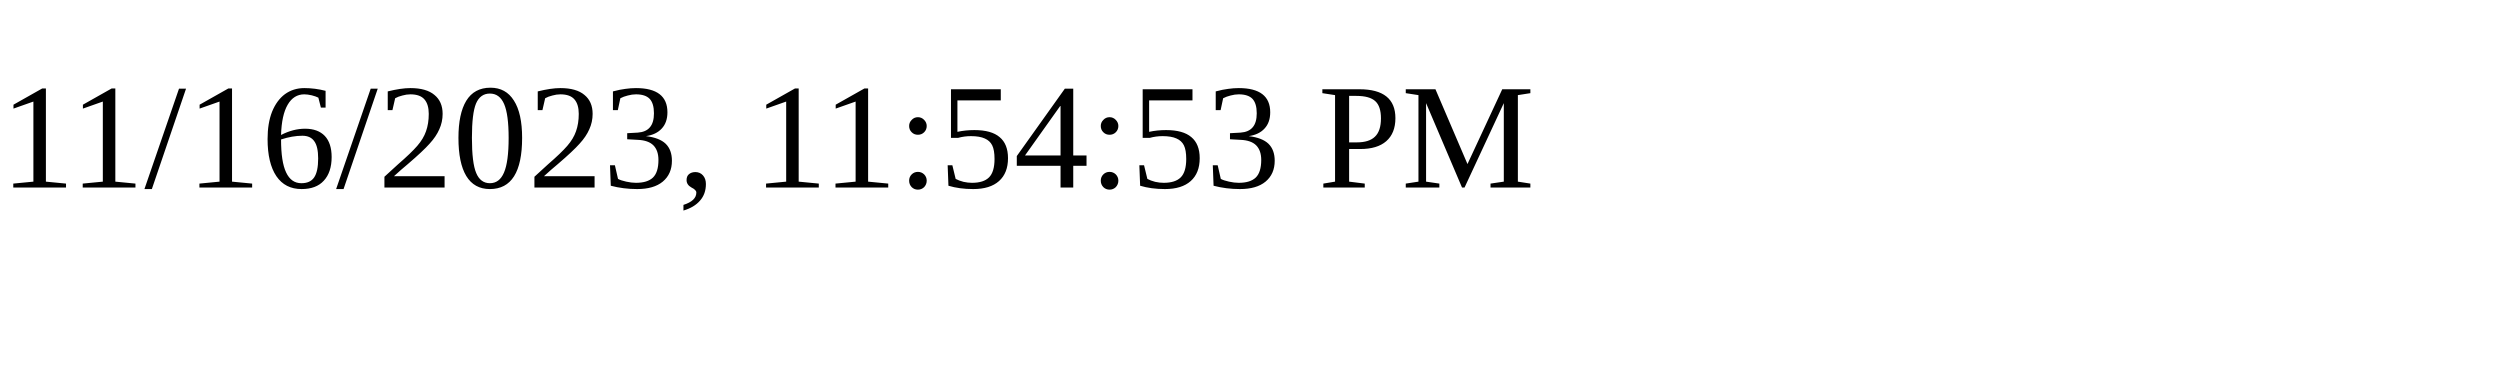
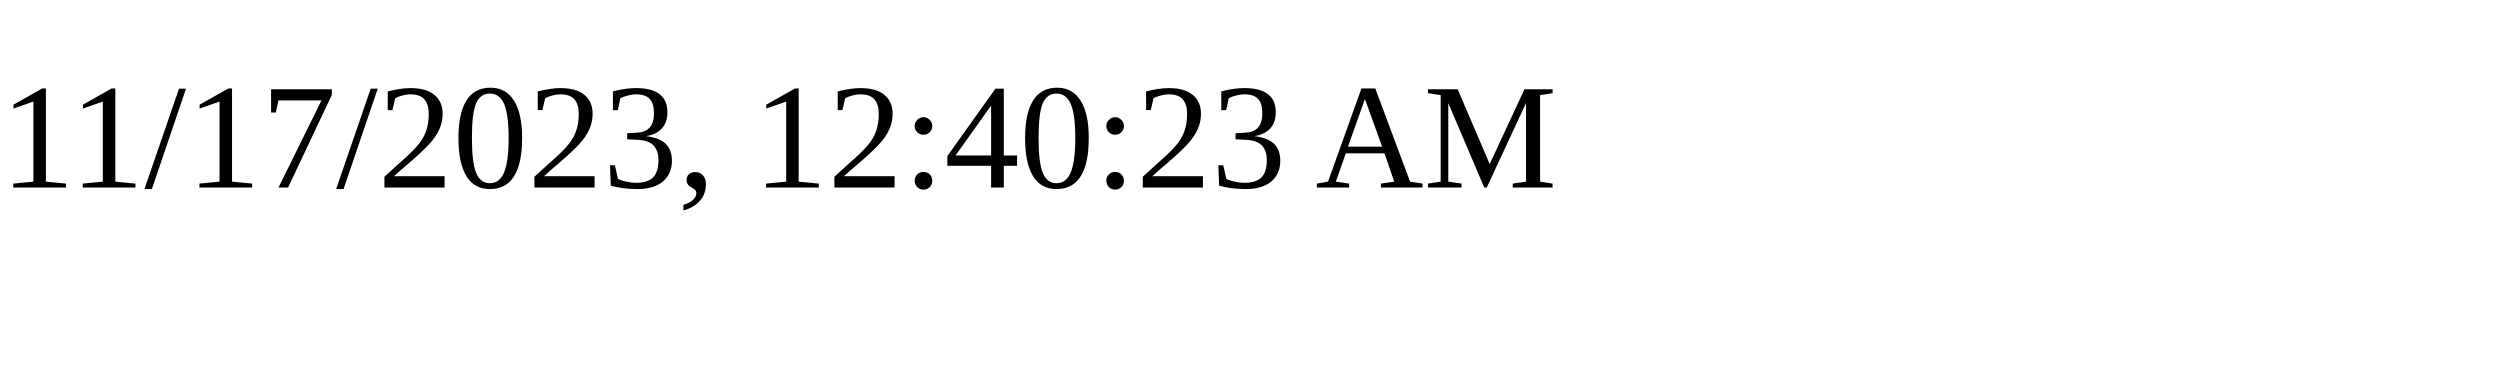
<svg xmlns="http://www.w3.org/2000/svg" height="30" width="200">
-   <text x="0" y="15">11/16/2023, 11:54:53 PM</text>
+   <text x="0" y="15">11/17/2023, 12:40:23 AM</text>
</svg>
